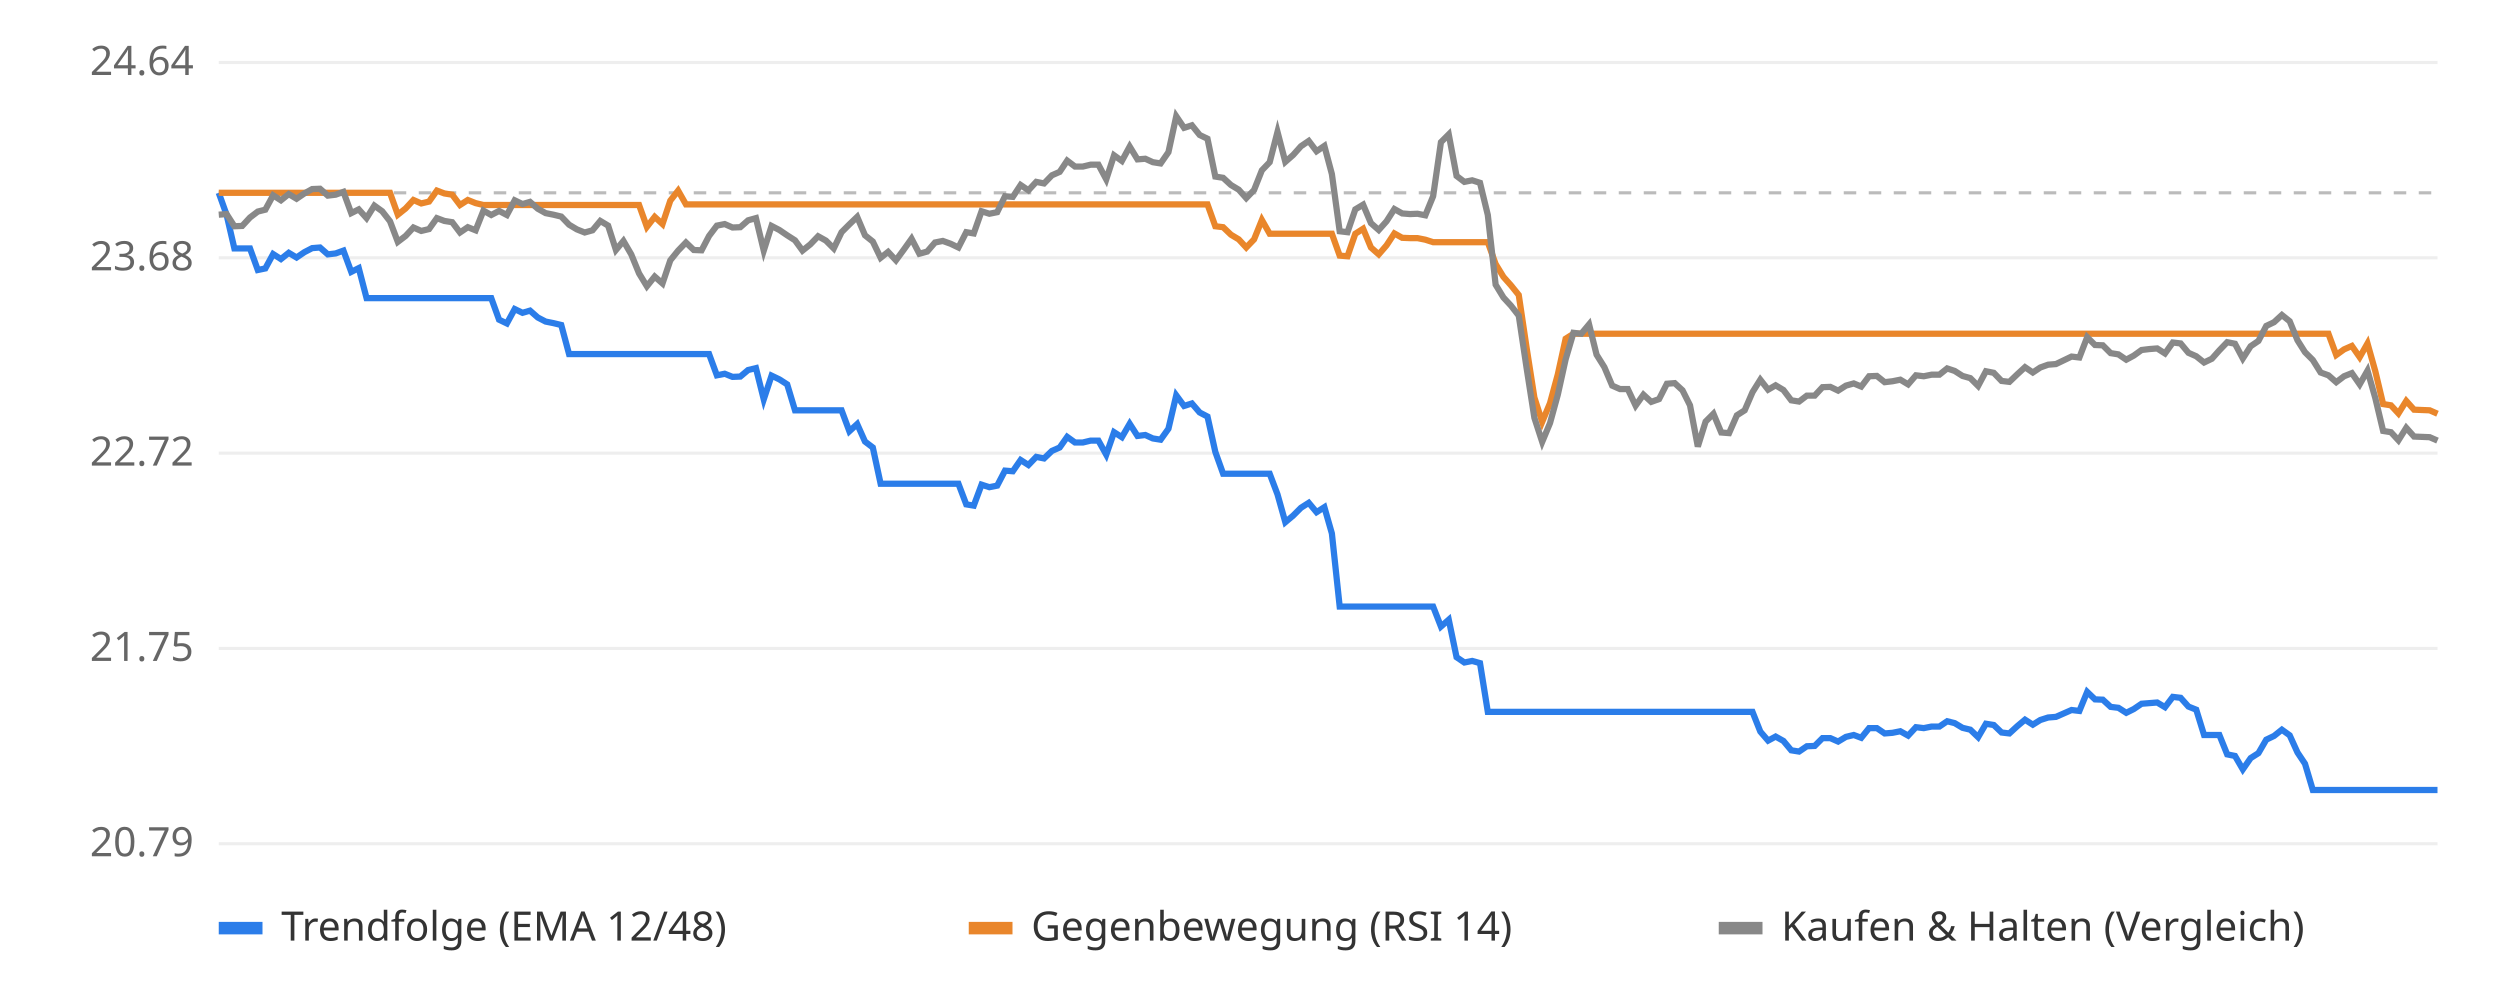
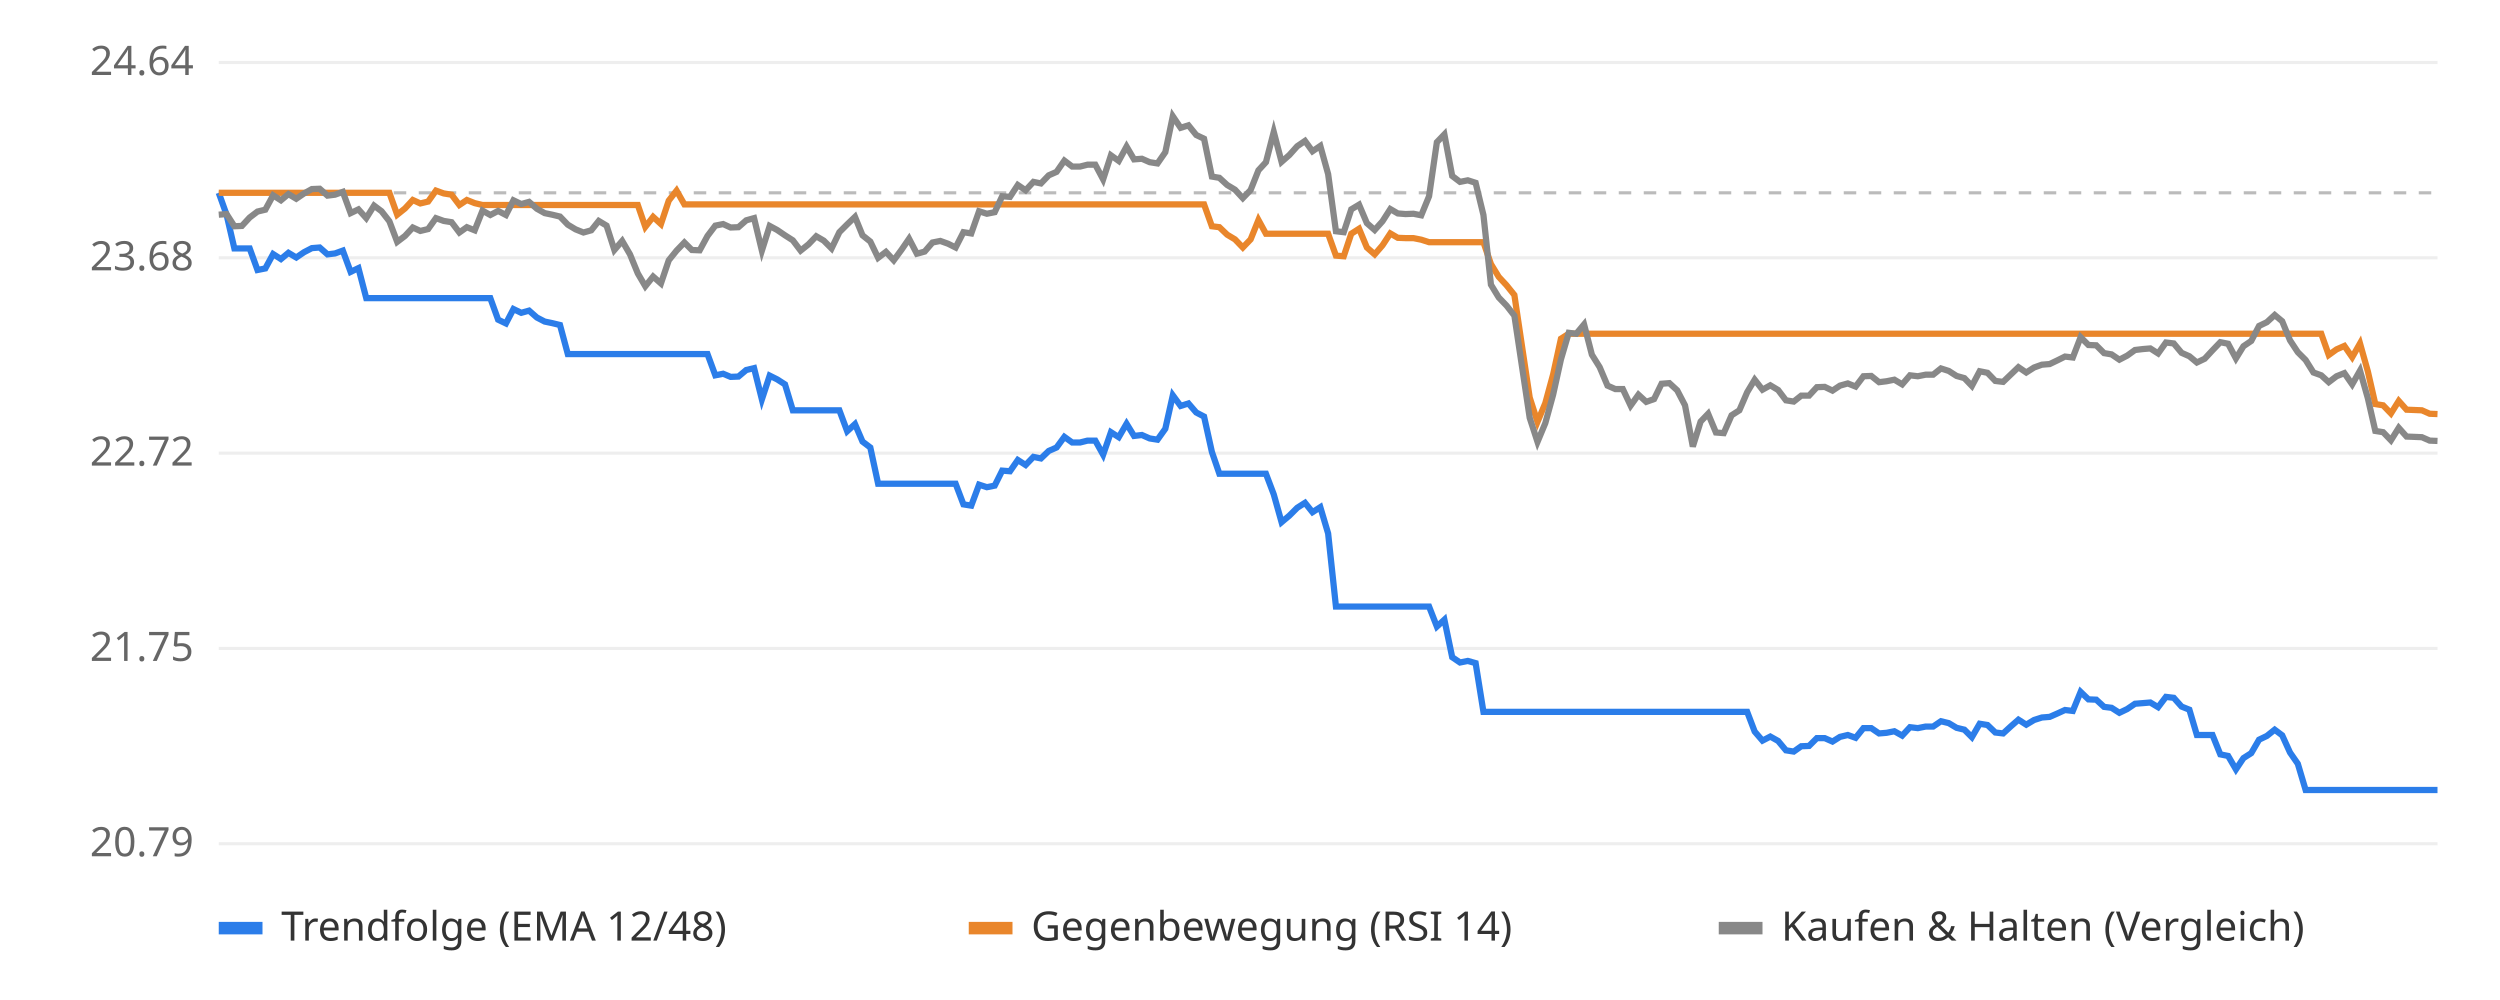
<svg xmlns="http://www.w3.org/2000/svg" viewBox="0 0 800 320" font-family="sans-serif" font-size="13">
  <rect width="800" height="320" fill="#ffffff" />
  <line x1="70" x2="780" y1="270.0" y2="270.0" stroke="#eeeeee" />
  <text x="62" y="274.0" text-anchor="end" fill="#666">20.79</text>
  <line x1="70" x2="780" y1="207.5" y2="207.5" stroke="#eeeeee" />
  <text x="62" y="211.5" text-anchor="end" fill="#666">21.75</text>
  <line x1="70" x2="780" y1="145.0" y2="145.0" stroke="#eeeeee" />
  <text x="62" y="149.0" text-anchor="end" fill="#666">22.72</text>
  <line x1="70" x2="780" y1="82.5" y2="82.5" stroke="#eeeeee" />
  <text x="62" y="86.5" text-anchor="end" fill="#666">23.68</text>
  <line x1="70" x2="780" y1="20.0" y2="20.0" stroke="#eeeeee" />
  <text x="62" y="24.0" text-anchor="end" fill="#666">24.64</text>
  <line x1="70" x2="780" y1="61.7" y2="61.7" stroke="#bbbbbb" stroke-dasharray="4 4" />
-   <polyline points="70.0,61.7 72.5,68.7 75.0,79.5 77.5,79.5 80.0,79.5 82.5,86.4 84.9,85.9 87.4,81.3 89.9,82.9 92.4,80.9 94.9,82.4 97.4,80.7 99.9,79.4 102.4,79.2 104.9,81.4 107.4,81.1 109.9,80.2 112.4,87.0 114.8,85.8 117.3,95.4 119.8,95.4 122.3,95.4 124.8,95.4 127.3,95.4 129.8,95.4 132.3,95.4 134.8,95.4 137.3,95.4 139.8,95.4 142.2,95.4 144.7,95.4 147.2,95.4 149.7,95.4 152.2,95.4 154.7,95.4 157.2,95.4 159.7,102.3 162.2,103.5 164.7,98.9 167.2,100.1 169.6,99.4 172.1,101.6 174.6,102.9 177.1,103.4 179.6,104.0 182.1,113.3 184.6,113.3 187.1,113.3 189.6,113.3 192.1,113.3 194.6,113.3 197.1,113.3 199.5,113.3 202.0,113.3 204.5,113.3 207.0,113.3 209.5,113.3 212.0,113.3 214.5,113.3 217.0,113.3 219.5,113.3 222.0,113.3 224.5,113.3 226.9,113.3 229.4,120.1 231.9,119.6 234.4,120.6 236.9,120.5 239.4,118.4 241.9,117.8 244.4,127.8 246.9,120.2 249.4,121.4 251.9,123.0 254.4,131.3 256.8,131.3 259.3,131.3 261.8,131.3 264.3,131.3 266.8,131.3 269.3,131.3 271.8,138.0 274.3,135.7 276.8,141.3 279.3,143.2 281.8,154.8 284.2,154.8 286.7,154.8 289.2,154.8 291.7,154.8 294.2,154.8 296.7,154.8 299.2,154.8 301.7,154.8 304.2,154.8 306.7,154.8 309.2,161.4 311.6,161.8 314.1,155.1 316.6,155.9 319.1,155.4 321.6,150.6 324.1,150.8 326.6,147.2 329.1,148.8 331.6,146.2 334.1,146.7 336.6,144.3 339.1,143.2 341.5,139.8 344.0,141.6 346.5,141.6 349.0,141.0 351.5,141.0 354.0,145.5 356.5,138.3 359.0,139.9 361.5,135.6 364.0,139.5 366.5,139.2 368.9,140.3 371.4,140.7 373.9,137.2 376.4,126.5 378.9,129.9 381.4,129.1 383.9,132.0 386.4,133.3 388.9,144.6 391.4,151.6 393.9,151.6 396.4,151.6 398.8,151.6 401.3,151.6 403.8,151.6 406.3,151.6 408.8,158.2 411.3,167.1 413.8,165.0 416.3,162.5 418.8,160.9 421.3,163.9 423.8,162.3 426.2,170.7 428.7,194.1 431.2,194.1 433.7,194.1 436.2,194.1 438.7,194.1 441.2,194.1 443.7,194.1 446.2,194.1 448.7,194.1 451.2,194.1 453.6,194.1 456.1,194.1 458.6,194.1 461.1,200.5 463.6,198.3 466.1,210.3 468.6,212.0 471.1,211.5 473.6,212.2 476.1,227.8 478.6,227.8 481.1,227.8 483.5,227.8 486.0,227.8 488.5,227.8 491.0,227.8 493.5,227.8 496.0,227.8 498.5,227.8 501.0,227.8 503.5,227.8 506.0,227.8 508.5,227.8 510.9,227.8 513.4,227.8 515.9,227.8 518.4,227.8 520.9,227.8 523.4,227.8 525.9,227.8 528.4,227.8 530.9,227.8 533.4,227.8 535.9,227.8 538.4,227.8 540.8,227.8 543.3,227.8 545.8,227.8 548.3,227.8 550.8,227.8 553.3,227.8 555.8,227.8 558.3,227.8 560.8,227.8 563.3,234.1 565.8,237.0 568.2,235.7 570.7,237.1 573.2,240.1 575.7,240.5 578.2,238.8 580.7,238.7 583.2,236.2 585.7,236.2 588.2,237.3 590.7,235.8 593.2,235.2 595.6,236.1 598.1,233.0 600.6,233.0 603.1,234.7 605.6,234.5 608.1,234.0 610.6,235.4 613.1,232.7 615.6,233.0 618.1,232.5 620.6,232.5 623.1,230.8 625.5,231.4 628.0,232.9 630.5,233.5 633.0,235.9 635.5,231.6 638.0,232.0 640.5,234.4 643.0,234.7 645.5,232.4 648.0,230.3 650.5,231.9 652.9,230.4 655.4,229.6 657.9,229.4 660.4,228.3 662.9,227.2 665.4,227.5 667.9,221.4 670.4,223.8 672.9,223.9 675.4,226.2 677.9,226.5 680.4,228.1 682.8,226.9 685.3,225.2 687.8,225.0 690.3,224.8 692.8,226.3 695.3,223.0 697.8,223.3 700.3,226.1 702.8,227.1 705.3,235.2 707.8,235.2 710.2,235.2 712.7,241.4 715.2,241.9 717.7,246.2 720.2,242.6 722.7,241.0 725.2,236.7 727.7,235.5 730.2,233.5 732.7,235.3 735.2,240.8 737.6,244.4 740.1,252.8 742.6,252.8 745.1,252.8 747.6,252.8 750.1,252.8 752.6,252.8 755.1,252.8 757.6,252.8 760.1,252.8 762.6,252.8 765.1,252.8 767.5,252.8 770.0,252.8 772.5,252.8 775.0,252.8 777.5,252.8 780.0,252.8" fill="none" stroke="#2b7de9" stroke-width="2" />
-   <polyline points="70.0,61.7 72.5,61.7 75.0,61.7 77.5,61.7 80.0,61.7 82.5,61.7 84.9,61.7 87.4,61.7 89.9,61.7 92.4,61.7 94.9,61.7 97.4,61.7 99.9,61.7 102.4,61.7 104.9,61.7 107.4,61.7 109.9,61.7 112.4,61.7 114.8,61.7 117.3,61.7 119.8,61.7 122.3,61.7 124.8,61.7 127.3,68.7 129.8,66.7 132.3,64.0 134.8,65.1 137.3,64.5 139.8,61.0 142.2,61.9 144.7,62.3 147.2,65.6 149.7,64.0 152.2,65.0 154.7,65.6 157.2,65.6 159.7,65.6 162.2,65.6 164.7,65.6 167.2,65.6 169.6,65.6 172.1,65.6 174.6,65.6 177.1,65.6 179.6,65.6 182.1,65.6 184.6,65.6 187.1,65.6 189.6,65.6 192.1,65.6 194.6,65.6 197.1,65.6 199.5,65.6 202.0,65.6 204.5,65.6 207.0,72.6 209.5,69.4 212.0,71.7 214.5,64.2 217.0,61.0 219.5,65.4 222.0,65.4 224.5,65.4 226.9,65.4 229.4,65.4 231.9,65.4 234.4,65.4 236.9,65.4 239.4,65.4 241.9,65.4 244.4,65.4 246.9,65.4 249.4,65.4 251.9,65.4 254.4,65.4 256.8,65.4 259.3,65.4 261.8,65.4 264.3,65.4 266.8,65.4 269.3,65.4 271.8,65.4 274.3,65.4 276.8,65.4 279.3,65.4 281.8,65.4 284.2,65.4 286.7,65.4 289.2,65.4 291.7,65.4 294.2,65.4 296.7,65.4 299.2,65.4 301.7,65.4 304.2,65.4 306.7,65.4 309.2,65.4 311.6,65.4 314.1,65.4 316.6,65.4 319.1,65.4 321.6,65.4 324.1,65.4 326.6,65.4 329.1,65.4 331.6,65.4 334.1,65.4 336.6,65.4 339.1,65.4 341.5,65.4 344.0,65.4 346.5,65.4 349.0,65.4 351.5,65.4 354.0,65.4 356.5,65.4 359.0,65.4 361.5,65.4 364.0,65.4 366.5,65.4 368.9,65.4 371.4,65.4 373.9,65.4 376.4,65.4 378.9,65.4 381.4,65.4 383.9,65.4 386.4,65.4 388.9,72.4 391.4,72.7 393.9,75.1 396.4,76.6 398.8,79.2 401.3,76.6 403.8,70.4 406.3,74.8 408.8,74.8 411.3,74.8 413.8,74.8 416.3,74.8 418.8,74.8 421.3,74.8 423.8,74.8 426.2,74.8 428.7,81.8 431.2,82.0 433.7,74.8 436.2,73.2 438.7,79.2 441.2,81.4 443.7,78.5 446.2,74.7 448.7,76.1 451.2,76.2 453.6,76.2 456.1,76.7 458.6,77.5 461.1,77.5 463.6,77.5 466.1,77.5 468.6,77.5 471.1,77.5 473.6,77.5 476.1,77.5 478.6,84.5 481.1,88.6 483.5,91.3 486.0,94.4 488.5,111.2 491.0,127.2 493.5,135.0 496.0,129.0 498.5,119.8 501.0,108.4 503.5,106.8 506.0,106.8 508.5,106.8 510.9,106.8 513.4,106.8 515.9,106.8 518.4,106.8 520.9,106.8 523.4,106.8 525.9,106.8 528.4,106.8 530.9,106.8 533.4,106.8 535.9,106.8 538.4,106.8 540.8,106.8 543.3,106.8 545.8,106.8 548.3,106.8 550.8,106.8 553.3,106.8 555.8,106.8 558.3,106.8 560.8,106.8 563.3,106.8 565.8,106.8 568.2,106.8 570.7,106.8 573.2,106.8 575.7,106.8 578.2,106.8 580.7,106.8 583.2,106.8 585.7,106.8 588.2,106.8 590.7,106.8 593.2,106.8 595.6,106.8 598.1,106.8 600.6,106.8 603.1,106.8 605.6,106.8 608.1,106.8 610.6,106.8 613.1,106.8 615.6,106.8 618.1,106.8 620.6,106.8 623.1,106.8 625.5,106.8 628.0,106.8 630.5,106.8 633.0,106.8 635.5,106.8 638.0,106.8 640.5,106.8 643.0,106.8 645.5,106.8 648.0,106.8 650.5,106.8 652.9,106.8 655.4,106.8 657.9,106.8 660.4,106.8 662.9,106.8 665.4,106.8 667.9,106.8 670.4,106.8 672.9,106.8 675.4,106.8 677.9,106.8 680.4,106.8 682.8,106.8 685.3,106.8 687.8,106.8 690.3,106.8 692.8,106.8 695.3,106.8 697.8,106.8 700.3,106.8 702.8,106.8 705.3,106.8 707.8,106.8 710.2,106.8 712.7,106.8 715.2,106.8 717.7,106.8 720.2,106.8 722.7,106.8 725.2,106.8 727.7,106.8 730.2,106.8 732.7,106.8 735.2,106.8 737.6,106.8 740.1,106.8 742.6,106.8 745.1,106.8 747.6,113.6 750.1,111.8 752.6,110.7 755.1,114.3 757.6,109.9 760.1,118.8 762.6,129.3 765.1,129.7 767.5,132.3 770.0,128.3 772.5,131.1 775.0,131.2 777.5,131.3 780.0,132.4" fill="none" stroke="#e9862b" stroke-width="2" />
-   <polyline points="70.0,68.7 72.5,68.5 75.0,72.4 77.5,72.3 80.0,69.6 82.5,67.7 84.9,67.1 87.4,62.5 89.9,64.1 92.4,62.1 94.9,63.6 97.4,61.9 99.9,60.5 102.4,60.4 104.9,62.6 107.4,62.3 109.9,61.4 112.4,68.2 114.8,67.0 117.3,69.8 119.8,65.8 122.3,67.6 124.8,70.8 127.3,77.4 129.8,75.5 132.3,72.8 134.8,73.9 137.3,73.3 139.8,69.8 142.2,70.7 144.7,71.1 147.2,74.4 149.7,72.7 152.2,73.7 154.7,67.4 157.2,68.8 159.7,67.5 162.2,68.8 164.7,64.1 167.2,65.3 169.6,64.6 172.1,66.8 174.6,68.2 177.1,68.7 179.6,69.3 182.1,71.9 184.6,73.4 187.1,74.4 189.6,73.7 192.1,70.7 194.6,72.2 197.1,80.0 199.5,77.1 202.0,81.4 204.5,87.5 207.0,91.6 209.5,88.5 212.0,90.7 214.5,83.3 217.0,80.2 219.5,77.6 222.0,80.0 224.5,80.1 226.9,75.5 229.4,72.2 231.9,71.7 234.4,72.8 236.9,72.7 239.4,70.5 241.9,69.8 244.4,80.2 246.9,72.3 249.4,73.6 251.9,75.3 254.4,76.9 256.8,80.2 259.3,78.2 261.8,75.6 264.3,77.0 266.8,79.5 269.3,74.3 271.8,71.8 274.3,69.4 276.8,75.3 279.3,77.3 281.8,82.5 284.2,80.6 286.7,83.3 289.2,79.9 291.7,76.4 294.2,81.2 296.7,80.5 299.2,77.6 301.7,77.1 304.2,78.0 306.7,79.2 309.2,74.3 311.6,74.7 314.1,67.6 316.6,68.4 319.1,67.9 321.6,62.8 324.1,63.0 326.6,59.2 329.1,60.9 331.6,58.2 334.1,58.7 336.6,56.1 339.1,55.0 341.5,51.4 344.0,53.3 346.5,53.3 349.0,52.7 351.5,52.7 354.0,57.4 356.5,49.7 359.0,51.5 361.5,46.9 364.0,51.0 366.5,50.8 368.9,51.9 371.4,52.3 373.9,48.7 376.4,37.2 378.9,40.9 381.4,40.1 383.9,43.2 386.4,44.4 388.9,56.5 391.4,56.9 393.9,59.2 396.4,60.7 398.8,63.4 401.3,60.8 403.8,54.5 406.3,51.9 408.8,42.2 411.3,51.8 413.8,49.6 416.3,46.8 418.8,45.1 421.3,48.4 423.8,46.7 426.2,55.7 428.7,74.0 431.2,74.3 433.7,67.0 436.2,65.5 438.7,71.4 441.2,73.6 443.7,70.8 446.2,66.9 448.7,68.3 451.2,68.5 453.6,68.4 456.1,68.9 458.6,62.8 461.1,45.5 463.6,43.0 466.1,56.3 468.6,58.2 471.1,57.7 473.6,58.5 476.1,68.8 478.6,91.1 481.1,95.2 483.5,97.8 486.0,101.0 488.5,117.7 491.0,133.7 493.5,141.4 496.0,135.4 498.5,126.3 501.0,115.0 503.5,106.5 506.0,106.8 508.5,103.8 510.9,113.5 513.4,117.5 515.9,123.4 518.4,124.5 520.9,124.5 523.4,129.8 525.9,126.3 528.4,128.6 530.9,127.7 533.4,122.8 535.9,122.6 538.4,124.9 540.8,129.7 543.3,142.9 545.8,134.9 548.3,132.4 550.8,138.4 553.3,138.6 555.8,132.9 558.3,131.3 560.8,125.5 563.3,121.5 565.8,124.7 568.2,123.3 570.7,124.8 573.2,128.1 575.7,128.5 578.2,126.6 580.7,126.6 583.2,123.9 585.7,123.8 588.2,125.0 590.7,123.4 593.2,122.7 595.6,123.7 598.1,120.4 600.6,120.3 603.1,122.3 605.6,122.0 608.1,121.5 610.6,123.0 613.1,120.1 615.6,120.4 618.1,119.9 620.6,119.9 623.1,117.9 625.5,118.7 628.0,120.3 630.5,121.0 633.0,123.5 635.5,118.8 638.0,119.3 640.5,121.9 643.0,122.2 645.5,119.8 648.0,117.5 650.5,119.2 652.9,117.6 655.4,116.7 657.9,116.5 660.4,115.3 662.9,114.1 665.4,114.4 667.9,107.9 670.4,110.4 672.9,110.5 675.4,113.0 677.9,113.4 680.4,115.1 682.8,113.8 685.3,112.0 687.8,111.7 690.3,111.5 692.8,113.1 695.3,109.6 697.8,109.9 700.3,112.9 702.8,114.0 705.3,116.0 707.8,114.8 710.2,112.1 712.7,109.5 715.2,110.0 717.7,114.7 720.2,110.8 722.7,109.1 725.2,104.3 727.7,103.1 730.2,100.8 732.7,102.8 735.2,108.9 737.6,112.7 740.1,115.2 742.6,119.2 745.1,120.1 747.6,122.3 750.1,120.4 752.6,119.4 755.1,123.0 757.6,118.6 760.1,127.4 762.6,137.9 765.1,138.3 767.5,140.9 770.0,136.9 772.5,139.7 775.0,139.8 777.5,139.9 780.0,141.0" fill="none" stroke="#888888" stroke-width="2" />
+   <polyline points="70.0,61.7 72.5,68.7 75.0,79.5 77.4,79.5 79.9,79.5 82.4,86.4 84.9,85.9 87.4,81.3 89.9,82.9 92.3,80.9 94.8,82.4 97.3,80.7 99.8,79.4 102.3,79.2 104.8,81.4 107.2,81.1 109.7,80.2 112.2,87.0 114.7,85.8 117.2,95.4 119.7,95.4 122.1,95.4 124.6,95.4 127.1,95.4 129.6,95.4 132.1,95.4 134.5,95.4 137.0,95.4 139.5,95.4 142.0,95.4 144.5,95.4 147.0,95.4 149.4,95.4 151.9,95.4 154.4,95.4 156.9,95.4 159.4,102.3 161.9,103.5 164.3,98.9 166.8,100.1 169.3,99.4 171.8,101.6 174.3,102.9 176.7,103.4 179.2,104.0 181.7,113.3 184.2,113.3 186.7,113.3 189.2,113.3 191.6,113.3 194.1,113.3 196.6,113.3 199.1,113.3 201.6,113.3 204.1,113.3 206.5,113.3 209.0,113.3 211.5,113.3 214.0,113.3 216.5,113.3 219.0,113.3 221.4,113.3 223.9,113.3 226.4,113.3 228.9,120.1 231.4,119.6 233.8,120.6 236.3,120.5 238.8,118.4 241.3,117.8 243.8,127.8 246.3,120.2 248.7,121.4 251.2,123.0 253.7,131.3 256.2,131.3 258.7,131.3 261.2,131.3 263.6,131.3 266.1,131.3 268.6,131.3 271.1,138.0 273.6,135.7 276.0,141.3 278.5,143.2 281.0,154.8 283.5,154.8 286.0,154.8 288.5,154.8 290.9,154.8 293.4,154.8 295.9,154.8 298.4,154.8 300.9,154.8 303.4,154.8 305.8,154.8 308.3,161.4 310.8,161.8 313.3,155.1 315.8,155.9 318.3,155.4 320.7,150.6 323.2,150.8 325.7,147.2 328.2,148.8 330.7,146.2 333.1,146.7 335.6,144.3 338.1,143.2 340.6,139.8 343.1,141.6 345.6,141.6 348.0,141.0 350.5,141.0 353.0,145.5 355.5,138.3 358.0,139.9 360.5,135.6 362.9,139.5 365.4,139.2 367.9,140.3 370.4,140.7 372.9,137.2 375.3,126.5 377.8,129.9 380.3,129.1 382.8,132.0 385.3,133.3 387.8,144.6 390.2,151.6 392.7,151.6 395.2,151.6 397.7,151.6 400.2,151.6 402.7,151.6 405.1,151.6 407.6,158.2 410.1,167.1 412.6,165.0 415.1,162.5 417.6,160.9 420.0,163.9 422.5,162.3 425.0,170.7 427.5,194.1 430.0,194.1 432.4,194.1 434.9,194.1 437.4,194.1 439.9,194.1 442.4,194.1 444.9,194.1 447.3,194.1 449.8,194.1 452.3,194.1 454.8,194.1 457.3,194.1 459.8,200.5 462.2,198.3 464.7,210.3 467.2,212.0 469.7,211.5 472.2,212.2 474.7,227.8 477.1,227.8 479.6,227.8 482.1,227.8 484.6,227.8 487.1,227.8 489.5,227.8 492.0,227.8 494.5,227.8 497.0,227.8 499.5,227.8 502.0,227.8 504.4,227.8 506.9,227.8 509.4,227.8 511.9,227.8 514.4,227.8 516.9,227.8 519.3,227.8 521.8,227.8 524.3,227.8 526.8,227.8 529.3,227.8 531.7,227.8 534.2,227.8 536.7,227.8 539.2,227.8 541.7,227.8 544.2,227.8 546.6,227.8 549.1,227.8 551.6,227.8 554.1,227.8 556.6,227.8 559.1,227.8 561.5,234.1 564.0,237.0 566.5,235.7 569.0,237.1 571.5,240.1 574.0,240.5 576.4,238.8 578.9,238.7 581.4,236.2 583.9,236.2 586.4,237.3 588.8,235.8 591.3,235.2 593.8,236.1 596.3,233.0 598.8,233.0 601.3,234.7 603.7,234.5 606.2,234.0 608.7,235.4 611.2,232.7 613.7,233.0 616.2,232.5 618.6,232.5 621.1,230.8 623.6,231.4 626.1,232.9 628.6,233.5 631.0,235.9 633.5,231.6 636.0,232.0 638.5,234.4 641.0,234.7 643.5,232.4 645.9,230.3 648.4,231.9 650.9,230.4 653.4,229.6 655.9,229.4 658.4,228.3 660.8,227.2 663.3,227.5 665.8,221.4 668.3,223.8 670.8,223.9 673.3,226.2 675.7,226.5 678.2,228.1 680.7,226.9 683.2,225.2 685.7,225.0 688.1,224.8 690.6,226.3 693.1,223.0 695.6,223.3 698.1,226.1 700.6,227.1 703.0,235.2 705.5,235.2 708.0,235.2 710.5,241.4 713.0,241.9 715.5,246.2 717.9,242.6 720.4,241.0 722.9,236.7 725.4,235.5 727.9,233.5 730.3,235.3 732.8,240.8 735.3,244.4 737.8,252.8 740.3,252.8 742.8,252.8 745.2,252.8 747.7,252.8 750.2,252.8 752.7,252.8 755.2,252.8 757.7,252.8 760.1,252.8 762.6,252.8 765.1,252.8 767.6,252.8 770.1,252.8 772.6,252.8 775.0,252.8 777.5,252.8 780.0,252.8" fill="none" stroke="#2b7de9" stroke-width="2" />
+   <polyline points="70.0,61.7 72.5,61.7 75.0,61.7 77.4,61.7 79.9,61.7 82.4,61.7 84.9,61.7 87.4,61.7 89.9,61.7 92.3,61.7 94.8,61.7 97.3,61.7 99.8,61.7 102.3,61.7 104.8,61.7 107.2,61.7 109.7,61.7 112.2,61.7 114.7,61.7 117.2,61.7 119.7,61.7 122.1,61.7 124.6,61.7 127.1,68.7 129.6,66.7 132.1,64.0 134.5,65.1 137.0,64.5 139.5,61.0 142.0,61.9 144.5,62.3 147.0,65.6 149.4,64.0 151.9,65.0 154.4,65.6 156.9,65.6 159.4,65.6 161.9,65.6 164.3,65.6 166.8,65.6 169.3,65.6 171.8,65.6 174.3,65.6 176.7,65.6 179.2,65.6 181.7,65.6 184.2,65.6 186.7,65.6 189.2,65.6 191.6,65.6 194.1,65.6 196.6,65.6 199.1,65.6 201.6,65.6 204.1,65.6 206.5,72.6 209.0,69.4 211.5,71.7 214.0,64.2 216.5,61.0 219.0,65.4 221.4,65.4 223.9,65.4 226.4,65.4 228.9,65.4 231.4,65.4 233.8,65.4 236.3,65.4 238.8,65.4 241.3,65.4 243.8,65.4 246.3,65.4 248.7,65.4 251.2,65.4 253.7,65.4 256.2,65.4 258.7,65.4 261.2,65.4 263.6,65.4 266.1,65.4 268.6,65.4 271.1,65.4 273.6,65.4 276.0,65.4 278.5,65.4 281.0,65.4 283.5,65.4 286.0,65.4 288.5,65.4 290.9,65.4 293.4,65.4 295.9,65.4 298.4,65.4 300.9,65.4 303.4,65.4 305.8,65.4 308.3,65.4 310.8,65.4 313.3,65.4 315.8,65.4 318.3,65.4 320.7,65.4 323.2,65.4 325.7,65.4 328.2,65.4 330.7,65.4 333.1,65.4 335.6,65.4 338.1,65.4 340.6,65.4 343.1,65.4 345.6,65.4 348.0,65.4 350.5,65.4 353.0,65.4 355.5,65.4 358.0,65.4 360.5,65.4 362.9,65.4 365.4,65.4 367.9,65.4 370.4,65.4 372.9,65.4 375.3,65.4 377.8,65.4 380.3,65.4 382.8,65.4 385.3,65.4 387.8,72.4 390.2,72.7 392.7,75.1 395.2,76.6 397.7,79.2 400.2,76.6 402.7,70.4 405.1,74.8 407.6,74.8 410.1,74.8 412.6,74.8 415.1,74.8 417.6,74.8 420.0,74.8 422.5,74.8 425.0,74.8 427.5,81.8 430.0,82.0 432.4,74.8 434.9,73.2 437.4,79.2 439.9,81.4 442.4,78.5 444.9,74.7 447.3,76.1 449.8,76.2 452.3,76.2 454.8,76.7 457.3,77.5 459.8,77.5 462.2,77.5 464.7,77.5 467.2,77.5 469.7,77.5 472.2,77.5 474.7,77.5 477.1,84.5 479.6,88.6 482.1,91.3 484.6,94.4 487.1,111.2 489.5,127.2 492.0,135.0 494.5,129.0 497.0,119.8 499.5,108.4 502.0,106.8 504.4,106.8 506.9,106.8 509.4,106.8 511.9,106.8 514.4,106.8 516.9,106.8 519.3,106.8 521.8,106.8 524.3,106.8 526.8,106.8 529.3,106.8 531.7,106.8 534.2,106.8 536.7,106.8 539.2,106.8 541.7,106.8 544.2,106.8 546.6,106.8 549.1,106.8 551.6,106.8 554.1,106.8 556.6,106.8 559.1,106.8 561.5,106.8 564.0,106.8 566.5,106.8 569.0,106.8 571.5,106.8 574.0,106.8 576.4,106.8 578.9,106.8 581.4,106.8 583.9,106.8 586.4,106.8 588.8,106.8 591.3,106.8 593.8,106.8 596.3,106.8 598.8,106.8 601.3,106.8 603.7,106.8 606.2,106.8 608.7,106.8 611.2,106.8 613.7,106.8 616.2,106.8 618.6,106.8 621.1,106.8 623.6,106.8 626.1,106.8 628.6,106.8 631.0,106.8 633.5,106.8 636.0,106.8 638.5,106.8 641.0,106.8 643.5,106.8 645.9,106.8 648.4,106.8 650.9,106.8 653.4,106.8 655.9,106.8 658.4,106.8 660.8,106.8 663.3,106.8 665.8,106.8 668.3,106.8 670.8,106.8 673.3,106.8 675.7,106.8 678.2,106.8 680.7,106.8 683.2,106.8 685.7,106.8 688.1,106.8 690.6,106.8 693.1,106.8 695.6,106.8 698.1,106.8 700.6,106.8 703.0,106.8 705.5,106.8 708.0,106.8 710.5,106.8 713.0,106.8 715.5,106.8 717.9,106.8 720.4,106.8 722.9,106.8 725.4,106.8 727.9,106.8 730.3,106.8 732.8,106.8 735.3,106.8 737.8,106.8 740.3,106.8 742.8,106.8 745.2,113.6 747.7,111.8 750.2,110.7 752.7,114.3 755.2,109.9 757.7,118.8 760.1,129.3 762.6,129.7 765.1,132.3 767.6,128.3 770.1,131.1 772.6,131.2 775.0,131.3 777.5,132.4 780.0,132.5" fill="none" stroke="#e9862b" stroke-width="2" />
+   <polyline points="70.0,68.7 72.5,68.5 75.0,72.4 77.4,72.3 79.9,69.6 82.4,67.7 84.9,67.1 87.4,62.5 89.9,64.1 92.3,62.1 94.8,63.6 97.3,61.9 99.8,60.5 102.3,60.4 104.8,62.6 107.2,62.3 109.7,61.4 112.2,68.2 114.7,67.0 117.2,69.8 119.7,65.8 122.1,67.6 124.6,70.8 127.1,77.4 129.6,75.5 132.1,72.8 134.5,73.9 137.0,73.3 139.5,69.8 142.0,70.7 144.5,71.1 147.0,74.4 149.4,72.7 151.9,73.7 154.4,67.4 156.9,68.8 159.4,67.5 161.9,68.8 164.3,64.1 166.8,65.3 169.3,64.6 171.8,66.8 174.3,68.2 176.7,68.7 179.2,69.3 181.7,71.9 184.2,73.4 186.7,74.4 189.2,73.7 191.6,70.7 194.1,72.2 196.6,80.0 199.1,77.1 201.6,81.4 204.1,87.5 206.5,91.6 209.0,88.5 211.5,90.7 214.0,83.3 216.5,80.2 219.0,77.6 221.4,80.0 223.9,80.1 226.4,75.5 228.9,72.2 231.4,71.7 233.8,72.8 236.3,72.7 238.8,70.5 241.3,69.8 243.8,80.2 246.3,72.3 248.7,73.6 251.2,75.3 253.7,76.9 256.2,80.2 258.7,78.2 261.2,75.6 263.6,77.0 266.1,79.5 268.6,74.3 271.1,71.8 273.6,69.4 276.0,75.3 278.5,77.3 281.0,82.5 283.5,80.6 286.0,83.3 288.5,79.9 290.9,76.4 293.4,81.2 295.9,80.5 298.4,77.6 300.9,77.1 303.4,78.0 305.8,79.2 308.3,74.3 310.8,74.7 313.3,67.6 315.8,68.4 318.3,67.9 320.7,62.8 323.2,63.0 325.7,59.2 328.2,60.9 330.7,58.2 333.1,58.7 335.6,56.1 338.1,55.0 340.6,51.4 343.1,53.3 345.6,53.3 348.0,52.7 350.5,52.7 353.0,57.4 355.5,49.7 358.0,51.5 360.5,46.9 362.9,51.0 365.4,50.8 367.9,51.9 370.4,52.3 372.9,48.7 375.3,37.2 377.8,40.9 380.3,40.1 382.8,43.2 385.3,44.4 387.8,56.5 390.2,56.9 392.7,59.2 395.2,60.7 397.7,63.4 400.2,60.8 402.7,54.5 405.1,51.9 407.6,42.2 410.1,51.8 412.6,49.6 415.1,46.8 417.6,45.1 420.0,48.4 422.5,46.7 425.0,55.7 427.5,74.0 430.0,74.3 432.4,67.0 434.9,65.5 437.4,71.4 439.9,73.6 442.4,70.8 444.9,66.9 447.3,68.3 449.8,68.5 452.3,68.4 454.8,68.9 457.3,62.8 459.8,45.5 462.2,43.0 464.7,56.3 467.2,58.2 469.7,57.7 472.2,58.5 474.7,68.8 477.1,91.1 479.6,95.2 482.1,97.8 484.6,101.0 487.1,117.7 489.5,133.7 492.0,141.4 494.5,135.4 497.0,126.3 499.5,115.0 502.0,106.5 504.4,106.8 506.9,103.8 509.4,113.5 511.9,117.5 514.4,123.4 516.9,124.5 519.3,124.5 521.8,129.8 524.3,126.3 526.8,128.6 529.3,127.7 531.7,122.8 534.2,122.6 536.7,124.9 539.2,129.7 541.7,142.9 544.2,134.9 546.6,132.4 549.1,138.4 551.6,138.6 554.1,132.9 556.6,131.3 559.1,125.5 561.5,121.5 564.0,124.7 566.5,123.3 569.0,124.8 571.5,128.1 574.0,128.5 576.4,126.6 578.9,126.6 581.4,123.9 583.9,123.8 586.4,125.0 588.8,123.4 591.3,122.7 593.8,123.7 596.3,120.4 598.8,120.3 601.3,122.3 603.7,122.0 606.2,121.5 608.7,123.0 611.2,120.1 613.7,120.4 616.2,119.9 618.6,119.9 621.1,117.9 623.6,118.7 626.1,120.3 628.6,121.0 631.0,123.5 633.5,118.8 636.0,119.3 638.5,121.9 641.0,122.2 643.5,119.8 645.9,117.5 648.4,119.2 650.9,117.6 653.4,116.7 655.9,116.5 658.4,115.3 660.8,114.1 663.3,114.4 665.8,107.9 668.3,110.4 670.8,110.5 673.3,113.0 675.7,113.4 678.2,115.1 680.7,113.8 683.2,112.0 685.7,111.7 688.1,111.5 690.6,113.1 693.1,109.6 695.6,109.9 698.1,112.9 700.6,114.0 703.0,116.0 705.5,114.8 708.0,112.1 710.5,109.5 713.0,110.0 715.5,114.7 717.9,110.8 720.4,109.1 722.9,104.3 725.4,103.1 727.9,100.8 730.3,102.8 732.8,108.9 735.3,112.7 737.8,115.2 740.3,119.2 742.8,120.1 745.2,122.3 747.7,120.4 750.2,119.4 752.7,123.0 755.2,118.6 757.7,127.4 760.1,137.9 762.6,138.3 765.1,140.9 767.6,136.9 770.1,139.7 772.6,139.8 775.0,139.9 777.5,141.0 780.0,141.1" fill="none" stroke="#888888" stroke-width="2" />
  <rect x="70" y="295" width="14" height="4" fill="#2b7de9" />
  <text x="90" y="301" fill="#333">Trendfolge (EMA 12/48)</text>
  <rect x="310" y="295" width="14" height="4" fill="#e9862b" />
  <text x="330" y="301" fill="#333">Gegenbewegung (RSI 14)</text>
  <rect x="550" y="295" width="14" height="4" fill="#888888" />
  <text x="570" y="301" fill="#333">Kaufen &amp; Halten (Vergleich)</text>
</svg>
